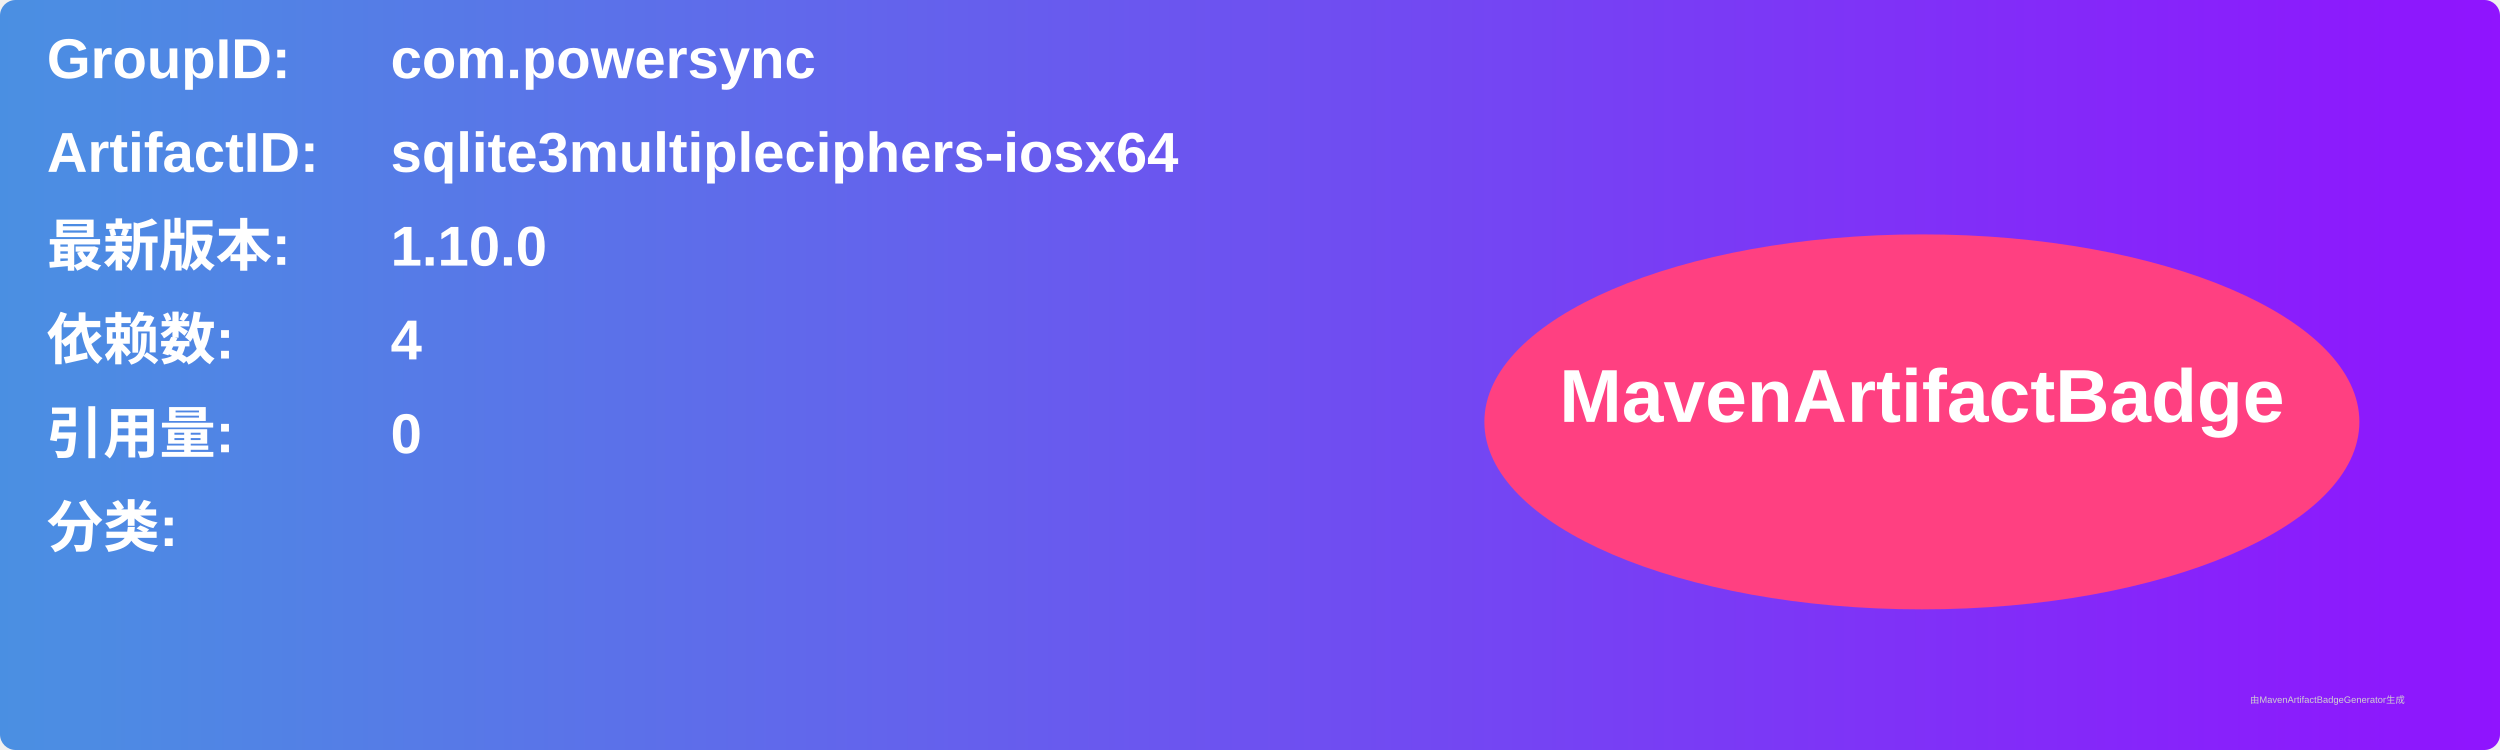
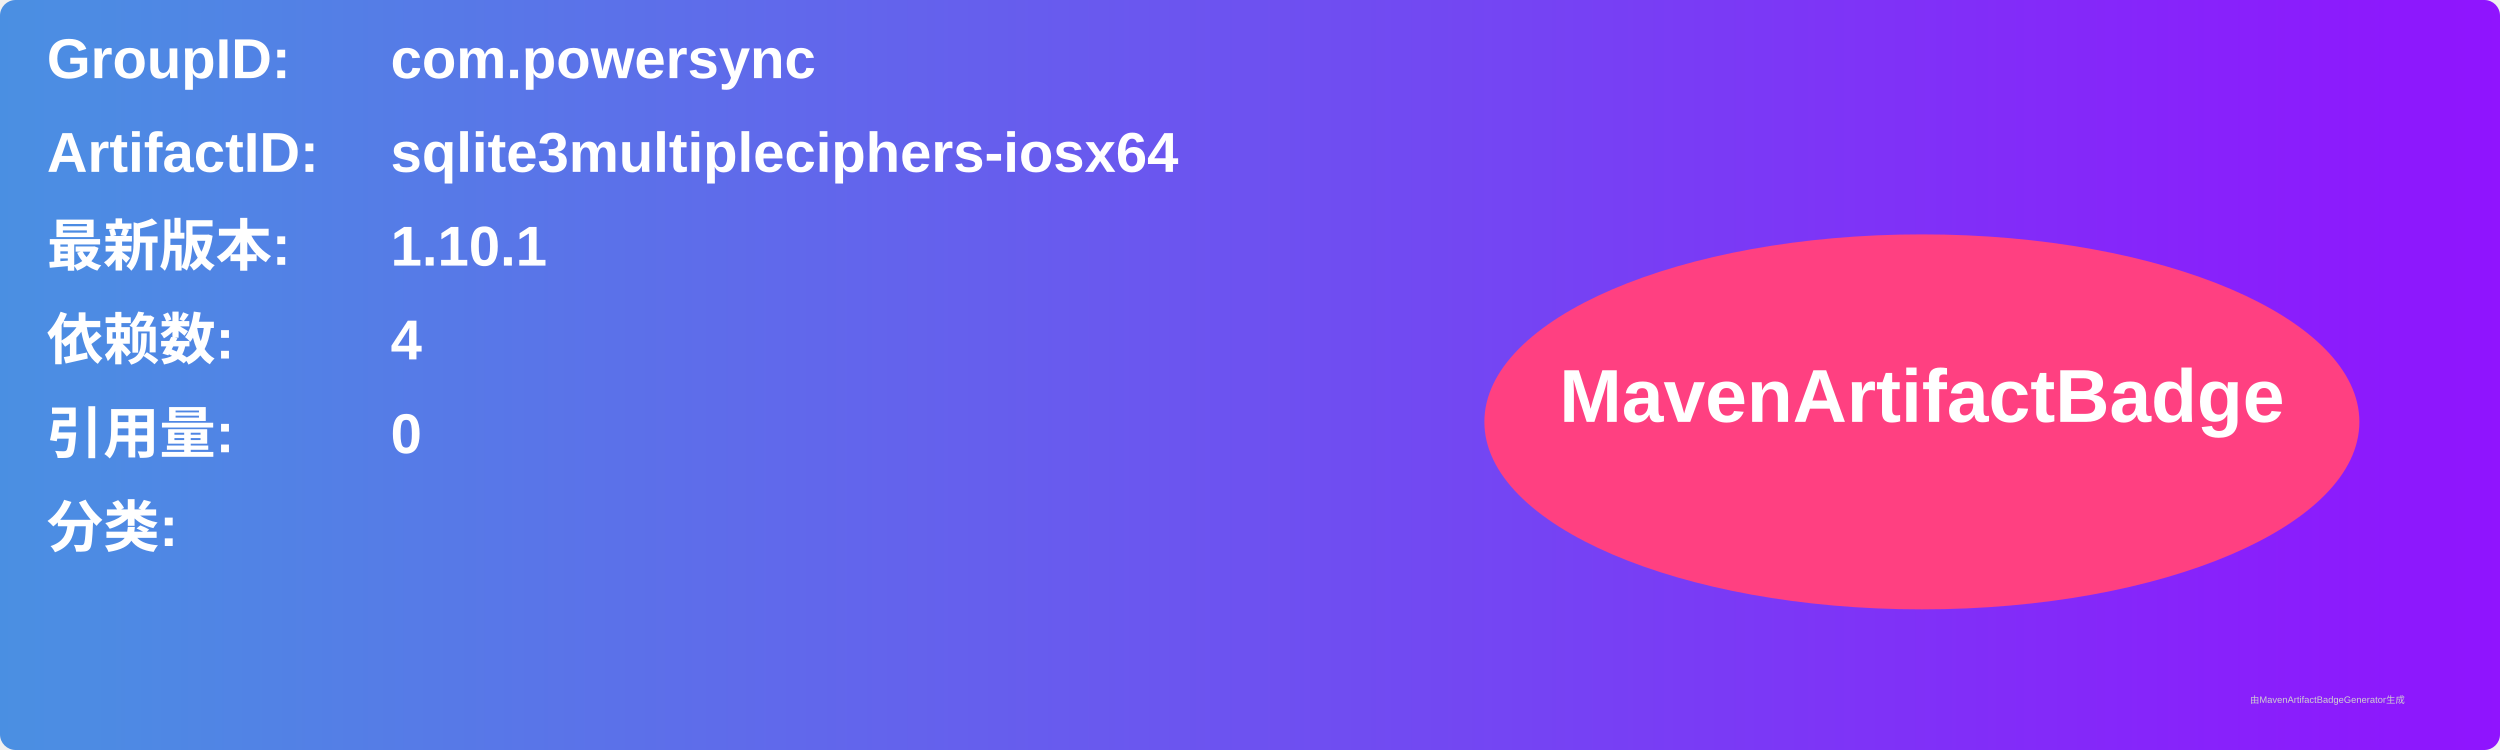
<svg xmlns="http://www.w3.org/2000/svg" width="800" height="240" viewBox="0 0 800 240">
  <linearGradient id="grad" x1="0%" y1="0%" x2="100%" y2="0%">
    <stop offset="0%" stop-color="#4a90e2" />
    <stop offset="100%" stop-color="#9013fe" />
  </linearGradient>
  <rect width="100%" height="100%" rx="5" ry="5" fill="url(#grad)" />
  <g transform="translate(15, 15)">
    <text x="0" y="10" font-family="Arial" font-size="18" fill="white" font-weight="bold" width="260">GroupID:</text>
    <text x="110" y="10" font-family="Arial" font-size="18" fill="white" font-weight="bold" width="460">com.powersync</text>
    <text x="0" y="40" font-family="Arial" font-size="18" fill="white" font-weight="bold" width="260">ArtifactID:</text>
    <text x="110" y="40" font-family="Arial" font-size="18" fill="white" font-weight="bold" width="460">sqlite3multipleciphers-iosx64</text>
    <text x="0" y="70" font-family="Arial" font-size="18" fill="white" font-weight="bold">最新版本:</text>
    <text x="110" y="70" font-family="Arial" font-size="18" fill="white" font-weight="bold">
-       <tspan font-weight="bold">1.10.0</tspan>
+       <tspan font-weight="bold">1.10.1</tspan>
    </text>
    <text x="0" y="100" font-family="Arial" font-size="18" fill="white" font-weight="bold">依赖数: </text>
    <text x="110" y="100" font-family="Arial" font-size="18" fill="white">
      <tspan font-weight="bold">4</tspan>
    </text>
    <text x="0" y="130" font-family="Arial" font-size="18" fill="white" font-weight="bold">引用量: </text>
    <text x="110" y="130" font-family="Arial" font-size="18" fill="white">
      <tspan font-weight="bold">0</tspan>
    </text>
    <text x="0" y="160" font-family="Arial" font-size="18" fill="white" font-weight="bold">分类:</text>
    <text x="10" y="190" font-family="Arial" font-size="10" fill="white">
      <tspan font-weight="bold" />
    </text>
    <ellipse cx="600" cy="120" rx="140" ry="60" fill="#ff4081" />
    <text x="600" y="120" text-anchor="middle" font-family="Arial" font-size="24" fill="white" font-weight="bold">MavenArtifactBadge</text>
  </g>
  <text x="720" y="225" font-family="Arial" font-size="3" fill="#d0d0d0">由MavenArtifactBadgeGenerator生成</text>
</svg>
